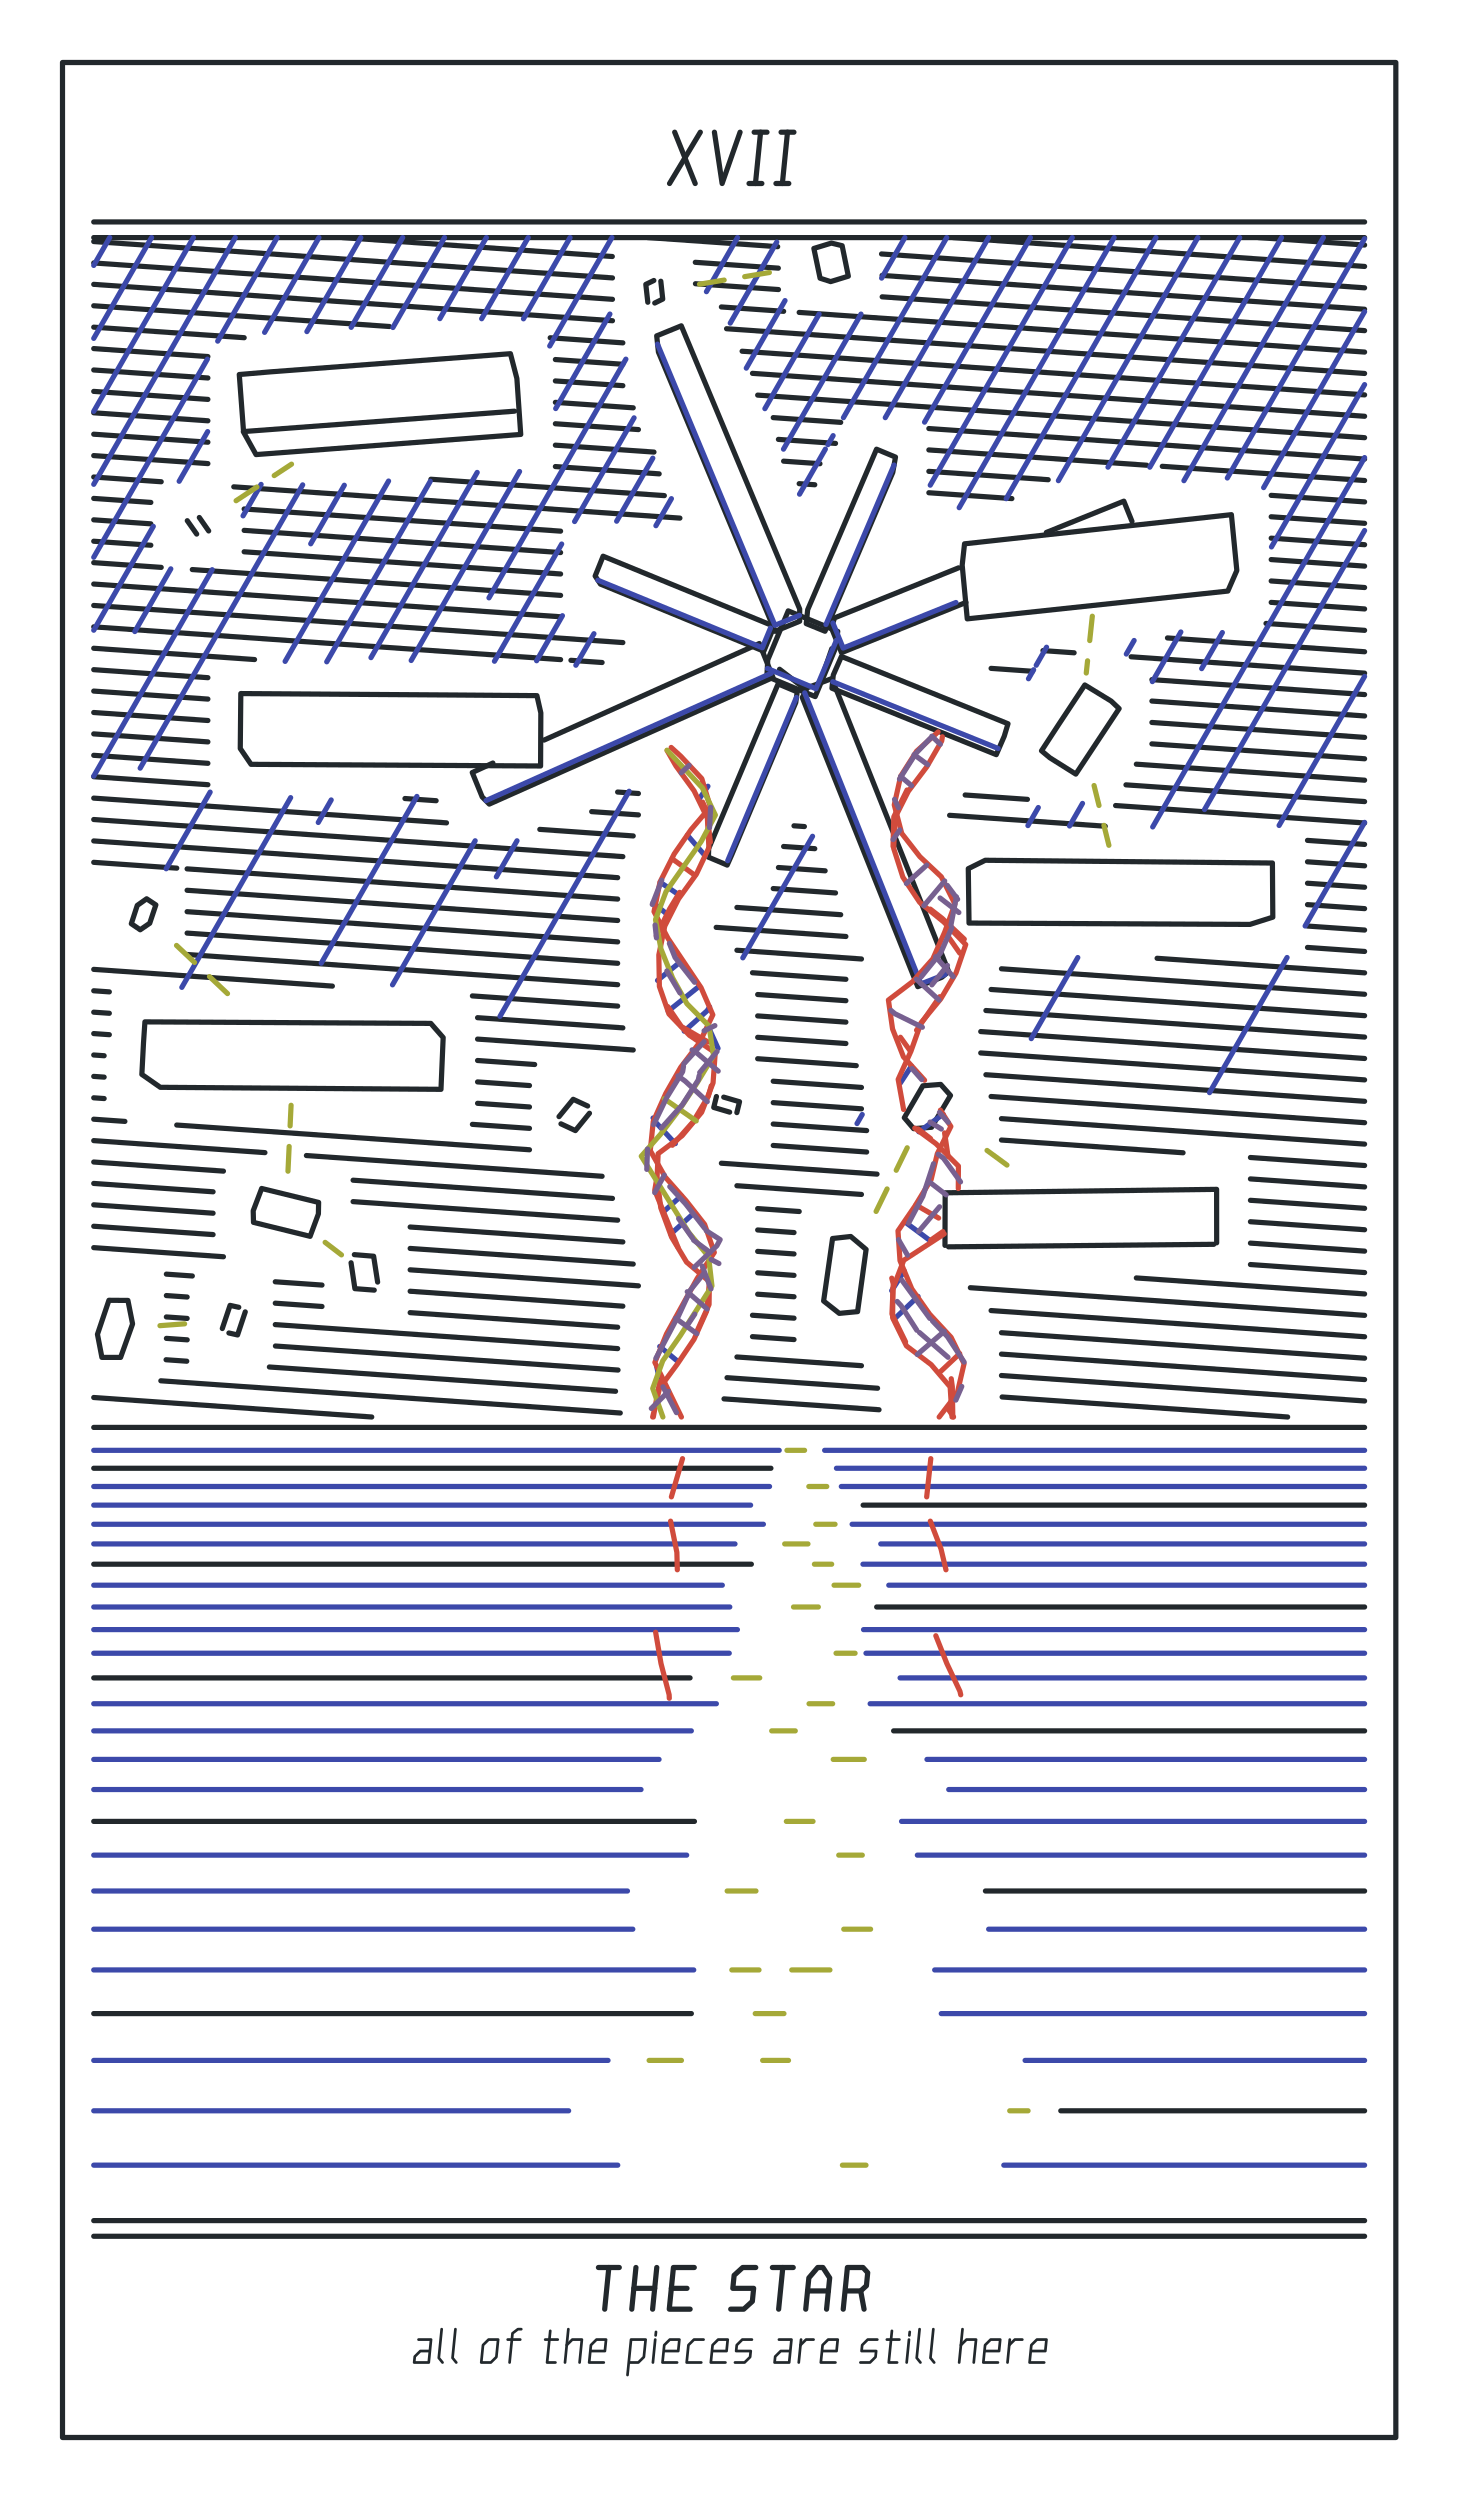
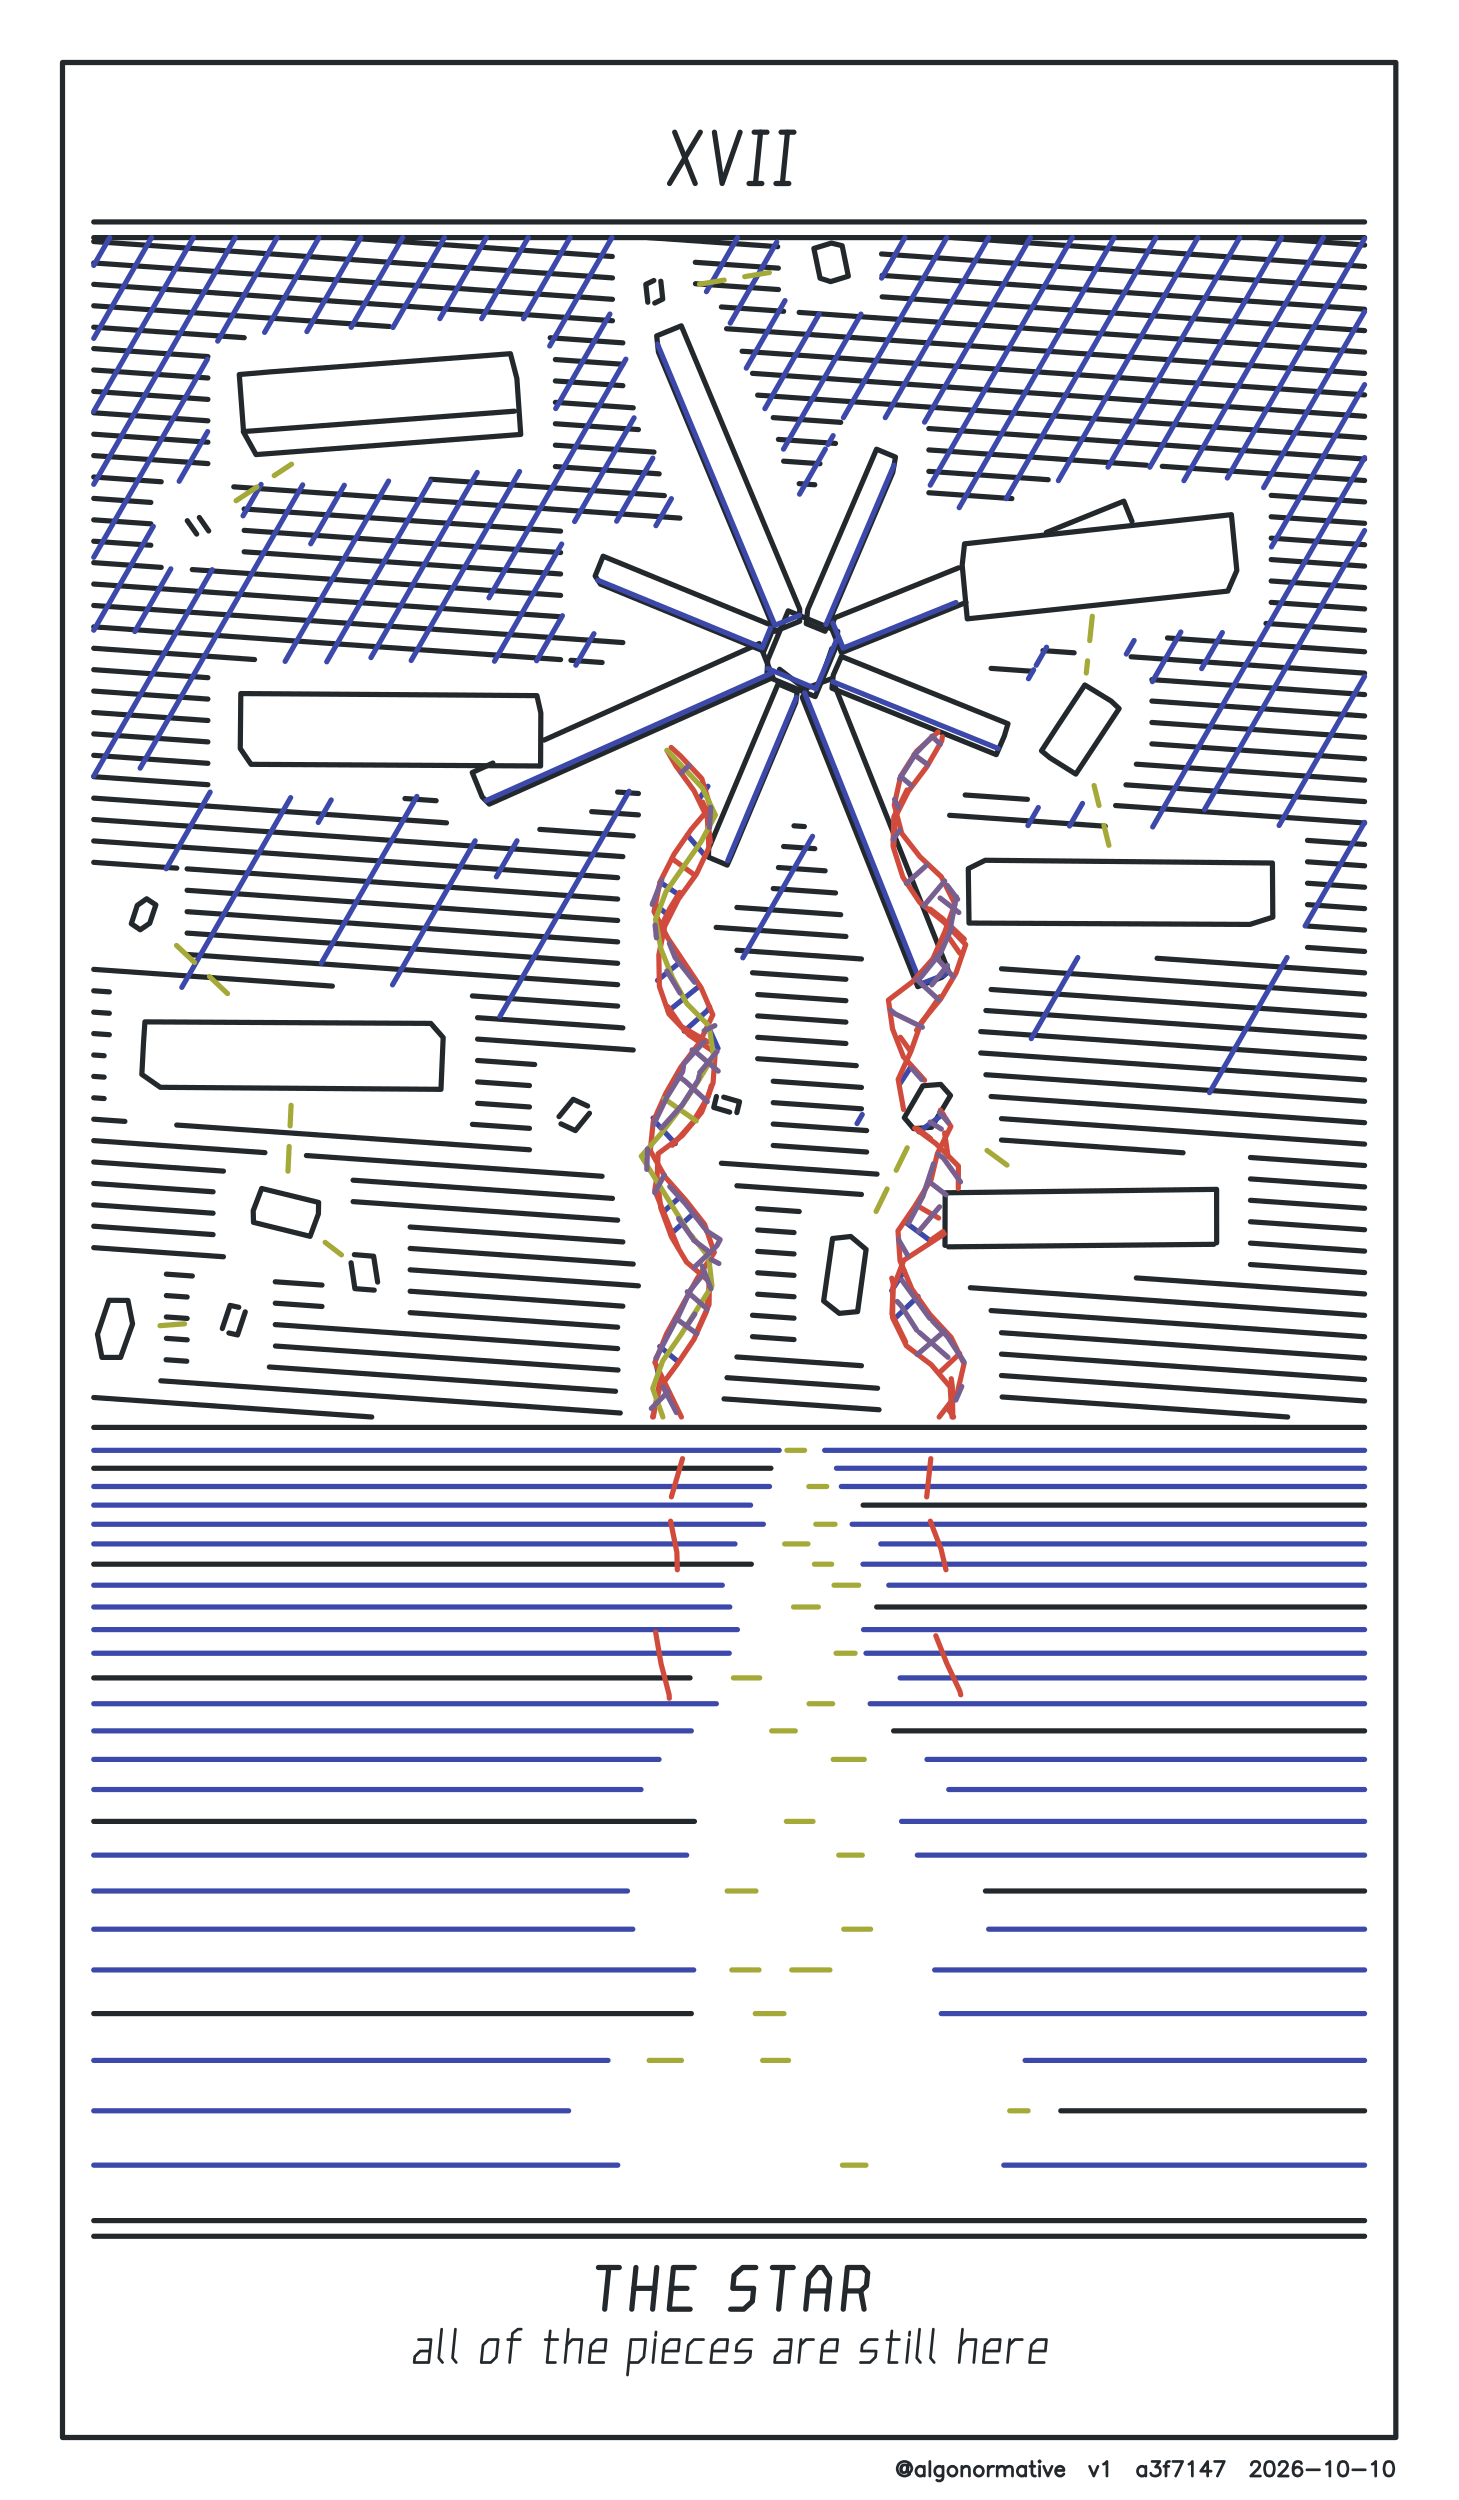
<svg xmlns="http://www.w3.org/2000/svg" width="70mm" height="120mm" viewBox="0 0 70 120">
  <g data-pen-id="carbon" data-passes="1" fill="none" stroke="#22282c" stroke-width="0.25" stroke-linecap="round" stroke-linejoin="round">
    <path d="M60.405,11.404L65.5,11.761" />
    <path d="M65.5,11.404L4.5,11.404" />
    <path d="M4.5,11.594L29.398,13.34" />
    <path d="M29.398,14.367L4.5,12.622" />
    <path d="M4.5,13.649L29.398,15.395" />
    <path d="M29.896,16.457L26.41,16.213" />
    <path d="M26.659,17.258L29.896,17.485" />
    <path d="M29.896,18.512L26.659,18.285" />
    <path d="M26.659,19.313L30.394,19.575" />
    <path d="M30.643,20.62L26.659,20.34" />
    <path d="M26.659,21.368L31.39,21.7" />
    <path d="M31.639,22.745L26.659,22.395" />
    <path d="M26.908,25.495L11.72,24.431" />
    <path d="M11.72,25.458L26.908,26.523" />
    <path d="M26.908,27.551L11.72,26.486" />
    <path d="M10.016,25.485L9.568,24.84" />
    <path d="M8.99,24.994L9.44,25.635" />
    <path d="M9.231,27.339L26.908,28.578" />
    <path d="M26.908,29.606L4.5,28.034" />
    <path d="M4.5,27.007L7.737,27.234" />
    <path d="M7.239,26.171L4.5,25.979" />
    <path d="M4.5,24.952L7.239,25.144" />
    <path d="M7.239,24.116L4.5,23.924" />
    <path d="M4.5,22.897L7.737,23.124" />
    <path d="M9.978,22.253L4.5,21.869" />
    <path d="M4.5,20.842L9.978,21.226" />
    <path d="M9.978,20.198L4.5,19.814" />
    <path d="M4.5,18.787L9.978,19.171" />
    <path d="M9.978,18.143L4.5,17.759" />
    <path d="M4.5,16.732L9.978,17.116" />
    <path d="M11.72,16.21L4.5,15.704" />
    <path d="M4.5,14.677L18.692,15.672" />
    <path d="M16.441,11.404L29.39,12.312" />
    <path d="M31.096,11.404L37.328,11.841" />
    <path d="M37.359,12.871L33.375,12.591" />
    <path d="M33.382,13.619L37.365,13.898" />
    <path d="M37.614,14.943L34.627,14.734" />
    <path d="M34.876,15.779L65.5,17.926" />
    <path d="M65.5,16.899L38.361,14.996" />
    <path d="M39.907,11.668L39.066,11.925L39.364,13.354L39.869,13.517L40.72,13.257L40.423,11.794L39.907,11.668" />
    <path d="M42.34,13.22L65.5,14.844" />
    <path d="M65.5,15.871L42.345,14.248" />
    <path d="M42.314,12.19L65.5,13.816" />
    <path d="M65.5,12.789L45.75,11.404" />
    <path d="M37.862,8.808L37.246,8.808" />
    <path d="M37.554,8.808L37.8,6.346" />
    <path d="M37.492,6.346L38.108,6.346" />
    <path d="M36.815,6.346L36.2,6.346" />
    <path d="M36.508,6.346L36.262,8.808" />
    <path d="M36.569,8.808L35.954,8.808" />
    <path d="M35.523,6.346L34.662,8.808L34.292,6.346" />
    <path d="M33.615,6.346L32.138,8.808" />
    <path d="M33.369,8.808L32.385,6.346" />
    <path d="M31.719,13.5L31.811,14.356L31.428,14.545" />
    <path d="M31.094,14.507L30.999,13.65L31.384,13.464" />
    <path d="M35.622,16.859L65.5,18.954" />
    <path d="M65.5,19.981L36.12,17.921" />
    <path d="M36.369,18.966L65.5,21.009" />
    <path d="M65.5,22.036L44.586,20.57" />
    <path d="M44.586,21.597L55.043,22.331" />
    <path d="M55.79,22.383L65.5,23.064" />
    <path d="M65.5,24.091L61.018,23.777" />
    <path d="M61.018,24.805L65.5,25.119" />
    <path d="M65.5,26.146L61.018,25.832" />
    <path d="M61.018,26.86L65.5,27.174" />
    <path d="M65.5,28.201L61.018,27.887" />
    <path d="M61.018,28.915L65.5,29.229" />
    <path d="M65.5,30.256L60.769,29.925" />
    <path d="M56.039,30.621L65.5,31.284" />
    <path d="M65.5,32.311L54.296,31.526" />
    <path d="M55.292,32.623L65.5,33.339" />
    <path d="M65.5,34.366L55.292,33.651" />
    <path d="M55.292,34.678L65.5,35.394" />
    <path d="M65.5,36.421L55.292,35.706" />
    <path d="M54.545,36.681L65.5,37.449" />
    <path d="M65.5,38.476L54.047,37.673" />
    <path d="M53.549,38.666L65.5,39.504" />
    <path d="M65.5,40.532L62.761,40.339" />
    <path d="M62.761,41.367L65.5,41.559" />
    <path d="M65.5,42.587L62.761,42.395" />
    <path d="M62.761,43.422L65.5,43.614" />
    <path d="M65.5,44.642L62.761,44.45" />
    <path d="M62.761,45.477L65.5,45.669" />
    <path d="M65.5,46.697L55.541,45.998" />
    <path d="M53.051,39.659L45.582,39.135" />
    <path d="M46.329,38.16L49.316,38.369" />
    <path d="M50.788,34.818L52.071,32.879L53.337,33.653L53.718,34.013L51.638,37.156L50.395,36.375L49.992,36.038L50.788,34.818" />
    <path d="M49.565,32.222L47.573,32.082" />
    <path d="M52.218,25.454L46.298,26.103L46.185,27.127L46.428,29.705L58.937,28.371L59.368,27.383L59.107,24.704L52.218,25.454" />
    <path d="M46.364,28.917L40.393,31.328L39.901,30.122L40.06,29.657L46.01,27.257" />
    <path d="M44.586,23.652L48.569,23.932" />
    <path d="M50.312,23.026L44.586,22.625" />
    <path d="M40.104,21.283L37.365,21.091" />
    <path d="M37.614,22.136L39.357,22.258" />
    <path d="M39.108,23.268L38.361,23.216" />
    <path d="M37.116,20.046L40.353,20.273" />
    <path d="M32.635,24.869L11.222,23.368" />
    <path d="M11.679,20.722L12.29,21.82L24.995,20.853L24.81,18.167L24.501,16.978L12.97,17.85L11.485,17.977L11.69,20.715L24.691,19.737" />
    <path d="M20.684,23.004L31.888,23.79" />
    <path d="M29.896,30.843L4.5,29.062" />
    <path d="M4.5,30.089L26.908,31.661" />
    <path d="M27.406,31.695L28.9,31.8" />
    <path d="M26.117,35.523L36.448,30.889L37.103,32.518L23.486,38.596L23.146,38.254L22.668,37.081L23.657,36.626" />
    <path d="M20.933,38.434L19.439,38.329" />
    <path d="M21.431,39.497L4.5,38.31" />
    <path d="M4.5,39.337L29.896,41.118" />
    <path d="M29.647,42.128L4.5,40.365" />
    <path d="M4.5,41.392L8.484,41.671" />
    <path d="M8.982,41.706L29.647,43.155" />
    <path d="M29.647,44.183L8.982,42.734" />
    <path d="M8.982,43.761L29.647,45.21" />
    <path d="M29.647,46.238L8.982,44.789" />
    <path d="M8.982,45.816L29.647,47.265" />
    <path d="M29.647,48.293L22.676,47.804" />
    <path d="M22.924,48.849L29.896,49.338" />
    <path d="M30.394,50.4L22.924,49.877" />
    <path d="M22.924,50.904L25.663,51.096" />
    <path d="M25.414,52.106L22.924,51.932" />
    <path d="M22.924,52.959L25.414,53.134" />
    <path d="M25.414,54.161L22.676,53.969" />
    <path d="M25.414,55.189L8.484,54.002" />
    <path d="M6.888,50.06L6.809,51.572L7.694,52.191L21.167,52.288L21.272,49.803L20.678,49.123L6.956,49.05L6.888,50.06" />
    <path d="M5.994,53.827L4.5,53.722" />
    <path d="M4.5,52.695L4.998,52.73" />
    <path d="M4.998,51.702L4.5,51.667" />
    <path d="M4.5,50.64L4.998,50.675" />
    <path d="M5.247,49.665L4.5,49.612" />
    <path d="M4.5,48.585L5.247,48.637" />
    <path d="M5.247,47.61L4.5,47.557" />
    <path d="M4.5,46.53L15.953,47.333" />
    <path d="M14.708,55.466L28.9,56.461" />
    <path d="M29.398,57.523L16.949,56.65" />
    <path d="M16.949,57.678L29.647,58.568" />
    <path d="M29.896,59.613L19.688,58.897" />
    <path d="M19.688,59.925L30.394,60.675" />
    <path d="M30.643,61.72L19.688,60.952" />
    <path d="M19.688,61.98L29.896,62.696" />
    <path d="M29.647,63.706L19.688,63.007" />
    <path d="M17.963,61.926L17.035,61.855L16.851,60.614" />
    <path d="M17.009,60.223L17.934,60.299L18.126,61.539" />
    <path d="M15.455,61.683L13.214,61.526" />
    <path d="M13.214,62.553L15.455,62.711" />
    <path d="M13.214,63.581L29.647,64.733" />
    <path d="M29.665,65.762L13.221,64.609" />
    <path d="M12.931,65.616L29.546,66.781" />
    <path d="M29.772,67.824L7.721,66.278" />
    <path d="M7.972,65.268L8.964,65.338" />
    <path d="M8.985,64.312L7.988,64.242" />
    <path d="M7.986,63.214L8.982,63.284" />
    <path d="M8.982,62.257L7.986,62.187" />
    <path d="M7.986,61.159L9.231,61.247" />
    <path d="M10.724,60.324L4.5,59.887" />
    <path d="M4.5,58.86L10.227,59.261" />
    <path d="M10.227,58.234L4.5,57.832" />
    <path d="M4.5,56.805L10.227,57.206" />
    <path d="M10.724,56.214L4.5,55.777" />
    <path d="M4.5,54.75L12.716,55.326" />
    <path d="M14.885,59.344L12.168,58.674L12.154,58.118L12.56,57.047L15.294,57.717L15.283,58.268L14.885,59.344" />
    <path d="M11.46,62.75L11.043,62.658L10.671,63.769" />
    <path d="M10.988,63.984L11.403,64.077L11.772,62.971" />
    <path d="M4.678,64.047L4.891,65.154L5.789,65.155L6.364,63.548L6.14,62.421L5.228,62.414L4.678,64.047" />
    <path d="M4.5,67.08L17.843,68.016" />
    <path d="M4.5,68.516L65.5,68.516" />
    <path d="M65.5,67.247L48.071,66.025" />
    <path d="M48.071,64.997L65.5,66.219" />
    <path d="M65.5,65.192L48.071,63.97" />
    <path d="M47.573,62.907L65.5,64.164" />
    <path d="M65.5,63.137L46.578,61.81" />
    <path d="M45.529,59.848L58.261,59.727" />
    <path d="M58.4,59.654L58.397,57.089L45.368,57.254L45.359,59.778" />
    <path d="M41.349,57.333L35.373,56.915" />
    <path d="M34.627,55.835L42.096,56.358" />
    <path d="M41.598,55.296L37.116,54.982" />
    <path d="M37.116,53.954L41.598,54.268" />
    <path d="M41.349,53.223L37.116,52.927" />
    <path d="M37.116,51.899L41.349,52.196" />
    <path d="M41.1,51.151L36.369,50.819" />
    <path d="M36.369,49.792L40.602,50.088" />
    <path d="M40.602,49.061L36.369,48.764" />
    <path d="M36.369,47.737L40.602,48.033" />
    <path d="M40.602,47.006L36.12,46.692" />
    <path d="M35.373,45.612L41.349,46.031" />
    <path d="M40.602,44.951L34.378,44.514" />
    <path d="M35.373,43.557L40.353,43.906" />
    <path d="M40.104,42.861L37.116,42.651" />
    <path d="M37.365,41.641L39.606,41.799" />
    <path d="M39.108,40.736L37.614,40.631" />
    <path d="M38.112,39.639L38.61,39.674" />
    <path d="M45.237,45.885L39.93,32.571L38.751,33.012L38.51,33.482L44.053,47.359L45.202,46.912L45.534,46.637L45.237,45.885" />
    <path d="M38.578,33.017L37.419,32.125L38.578,33.017" />
    <path d="M40.212,30.307L40.102,31.117L39.129,33.436L36.809,32.47L36.852,31.676L37.835,29.322L40.212,30.307" />
    <path d="M39.925,31.14L39.411,32.632L39.925,31.14" />
    <path d="M48.384,34.74L48.204,35.339L47.821,36.223L39.934,33.036L39.997,32.402L40.388,31.51L48.384,34.74" />
    <path d="M35.123,41.032L34.905,41.524L34.005,41.144L34.017,40.731L37.349,32.827L38.266,33.21L38.197,33.723L35.123,41.032" />
    <path d="M37.051,30.321L36.663,31.257L28.824,28.038L28.567,27.648L28.949,26.698L36.906,29.96" />
    <path d="M38.385,29.233L38.383,29.821L37.203,30.304L31.604,16.899L31.521,16.121L32.701,15.639L38.385,29.233" />
    <path d="M40.861,27.353L39.599,30.299L38.7,29.934L38.768,29.269L42.074,21.562L42.983,21.94L42.853,22.678L40.861,27.353" />
    <path d="M50.063,31.229L51.557,31.334" />
    <path d="M50.225,25.557L53.944,24.056L54.335,25.025" />
    <path d="M65.5,10.654L4.5,10.654" />
    <path d="M4.5,31.117L12.218,31.658" />
    <path d="M9.978,32.529L4.5,32.144" />
    <path d="M4.5,33.172L9.978,33.556" />
    <path d="M9.978,34.584L4.5,34.2" />
    <path d="M4.5,35.227L9.978,35.611" />
    <path d="M9.978,36.639L4.5,36.255" />
    <path d="M4.5,37.282L9.978,37.666" />
    <path d="M22.021,33.362L25.772,33.391L25.96,34.221L25.948,36.767L12.05,36.688L11.533,35.93L11.559,33.291L22.021,33.362" />
    <path d="M7.039,43.142L6.589,43.459L6.303,44.338L6.73,44.629L7.187,44.316L7.481,43.435L7.039,43.142" />
    <path d="M25.912,39.811L30.394,40.125" />
    <path d="M30.643,39.115L28.402,38.958" />
    <path d="M29.647,38.018L30.643,38.088" />
    <path d="M34.389,52.634L34.26,53.157L35.023,53.382" />
    <path d="M35.369,53.404L35.497,52.884L34.739,52.663" />
    <path d="M36.369,58.012L38.361,58.152" />
    <path d="M38.112,59.162L36.369,59.039" />
    <path d="M36.369,60.067L38.112,60.189" />
    <path d="M38.112,61.217L36.369,61.094" />
    <path d="M36.369,62.122L38.112,62.244" />
    <path d="M38.112,63.272L36.12,63.132" />
    <path d="M36.12,64.159L38.112,64.299" />
    <path d="M35.373,65.135L41.349,65.554" />
    <path d="M42.123,66.635L34.898,66.129" />
    <path d="M34.753,67.146L42.193,67.668" />
    <path d="M41.431,72.247L65.5,72.247" />
    <path d="M65.5,77.135L42.081,77.135" />
    <path d="M42.894,83.082L65.5,83.082" />
    <path d="M65.5,90.768L47.301,90.768" />
    <path d="M50.918,101.318L65.5,101.318" />
    <path d="M65.5,106.59L4.5,106.59" />
    <path d="M4.5,107.34L65.5,107.34" />
    <path d="M41.475,110.84L41.313,109.965" />
    <path d="M40.563,109.965L41.313,109.965L41.588,109.715L41.65,109.09L41.425,108.84L40.675,108.84L40.475,110.84" />
    <path d="M39.675,110.84L39.825,109.34L39.5,108.84L39.25,108.84L38.825,109.34L38.675,110.84" />
    <path d="M38.763,109.965L39.763,109.965" />
    <path d="M38.075,108.84L37.075,108.84" />
    <path d="M37.575,108.84L37.375,110.84" />
    <path d="M36.275,108.84L35.65,108.84L35.238,109.215L35.175,109.84L36.175,109.84L36.113,110.465L35.7,110.84L35.075,110.84" />
    <path d="M33.125,110.84L32.125,110.84L32.325,108.84L33.325,108.84" />
    <path d="M32.975,109.84L32.225,109.84" />
    <path d="M31.425,109.84L30.425,109.84" />
    <path d="M30.325,110.84L30.525,108.84" />
    <path d="M29.725,108.84L28.725,108.84" />
    <path d="M29.225,108.84L29.025,110.84" />
    <path d="M31.325,110.84L31.525,108.84" />
    <path d="M33.185,96.652L4.5,96.652" />
    <path d="M4.5,87.427L33.333,87.427" />
    <path d="M33.123,80.539L4.5,80.539" />
    <path d="M4.5,75.082L36.065,75.082" />
    <path d="M37.004,70.476L4.5,70.476" />
    <path d="M26.927,53.945L27.618,54.268L28.294,53.437" />
    <path d="M28.206,53.088L27.513,52.767L26.833,53.597" />
    <path d="M41.164,62.958L40.286,63.042L39.534,62.448L39.963,59.448L40.836,59.351L41.573,59.974L41.164,62.958" />
    <path d="M48.103,67.055L61.807,68.016" />
    <path d="M65.5,62.109L54.545,61.341" />
    <path d="M60.022,60.698L65.5,61.082" />
    <path d="M65.5,60.054L60.022,59.67" />
    <path d="M60.022,58.643L65.5,59.027" />
    <path d="M65.5,57.999L60.022,57.615" />
    <path d="M60.022,56.588L65.5,56.972" />
    <path d="M65.5,55.944L60.022,55.56" />
    <path d="M56.786,55.333L48.071,54.722" />
    <path d="M48.071,53.695L65.5,54.917" />
    <path d="M65.5,53.889L47.573,52.632" />
    <path d="M47.324,51.587L65.5,52.862" />
    <path d="M65.5,51.834L47.076,50.542" />
    <path d="M47.076,49.515L65.5,50.807" />
    <path d="M65.5,49.779L47.324,48.505" />
    <path d="M47.573,47.495L65.5,48.752" />
    <path d="M65.5,47.724L48.071,46.502" />
    <path d="M47.292,41.293L46.478,41.696L46.513,44.307L59.996,44.372L61.095,44.024L61.076,41.425L47.292,41.293" />
    <path d="M45.154,52.052L44.298,52.118L43.407,53.65L43.854,54.175L44.716,54.109L45.624,52.582L45.154,52.052" />
  </g>
  <g data-pen-id="ultramarine" data-passes="1" fill="none" stroke="#3c49aa" stroke-width="0.25" stroke-linecap="round" stroke-linejoin="round">
    <path d="M4.5,12.74L5.266,11.404" />
    <path d="M7.275,11.404L4.5,16.242" />
    <path d="M4.5,19.744L9.284,11.404" />
    <path d="M11.293,11.404L4.5,23.246" />
    <path d="M7.358,25.267L4.5,30.25" />
    <path d="M6.472,30.314L8.198,27.305" />
    <path d="M10.184,27.345L4.5,37.254" />
    <path d="M6.728,36.871L14.528,23.274" />
    <path d="M12.532,23.252L11.667,24.76" />
    <path d="M8.6,23.101L9.967,20.718" />
    <path d="M9.954,17.239L4.5,26.748" />
    <path d="M14.915,26.102L16.526,23.292" />
    <path d="M18.651,23.09L13.686,31.746" />
    <path d="M15.683,31.766L20.653,23.101" />
    <path d="M22.905,22.677L17.807,31.566" />
    <path d="M19.737,31.703L24.939,22.633" />
    <path d="M26.674,19.61L29.275,15.075" />
    <path d="M30.042,17.24L23.471,28.696" />
    <path d="M23.734,31.739L26.96,26.114" />
    <path d="M27.581,25.033L30.435,20.057" />
    <path d="M31.334,21.992L29.599,25.017" />
    <path d="M31.484,25.233L32.227,23.936" />
    <path d="M28.699,27.851L36.591,31.092L36.982,30.149" />
    <path d="M38.375,29.536L37.197,30.015L31.56,16.519" />
    <path d="M33.909,14L35.399,11.404" />
    <path d="M37.283,11.62L35.052,15.509" />
    <path d="M35.822,17.67L37.681,14.429" />
    <path d="M39.318,15.077L36.715,19.615" />
    <path d="M37.608,21.559L41.327,15.077" />
    <path d="M42.318,13.349L43.434,11.404" />
    <path d="M45.443,11.404L40.485,20.047" />
    <path d="M39.989,20.911L39.741,21.343" />
    <path d="M39.617,21.559L38.378,23.72" />
    <path d="M42.914,22.321L39.648,29.975" />
    <path d="M39.979,29.905L40.471,31.106L45.884,28.921" />
    <path d="M46.041,24.368L53.478,11.404" />
    <path d="M55.487,11.404L48.298,23.936" />
    <path d="M50.803,23.072L57.496,11.404" />
    <path d="M59.504,11.404L53.183,22.424" />
    <path d="M55.192,22.424L61.513,11.404" />
    <path d="M63.522,11.404L56.829,23.072" />
    <path d="M58.912,22.943L65.5,11.458" />
    <path d="M65.5,14.96L60.655,23.405" />
    <path d="M61.031,26.252L65.5,18.462" />
    <path d="M65.5,21.964L55.33,39.693" />
    <path d="M57.818,38.857L65.5,25.466" />
    <path d="M65.5,32.47L61.397,39.622" />
    <path d="M65.5,39.474L62.647,44.447" />
    <path d="M61.779,45.961L58.058,52.447" />
    <path d="M49.501,49.854L51.734,45.963" />
    <path d="M51.339,39.647L51.96,38.564" />
    <path d="M49.838,38.762L49.341,39.628" />
    <path d="M47.91,35.927L39.973,32.723" />
    <path d="M38.627,33.259L44.206,47.226L45.363,46.776" />
    <path d="M43.748,51.172L43.214,51.989" />
    <path d="M41.386,53.497L41.137,53.93" />
    <path d="M44.103,54.324L45.272,53.483" />
    <path d="M43.543,58.732L44.708,59.597" />
    <path d="M43.404,61.008L42.8,61.952" />
    <path d="M44.067,62.227L42.909,63.33" />
    <path d="M39.583,69.616L65.5,69.616" />
    <path d="M65.5,70.476L40.15,70.476" />
    <path d="M40.383,71.352L65.5,71.352" />
    <path d="M65.5,73.164L40.902,73.164" />
    <path d="M42.277,74.108L65.5,74.108" />
    <path d="M65.5,75.082L41.422,75.082" />
    <path d="M42.662,76.09L65.5,76.09" />
    <path d="M65.5,78.222L41.45,78.222" />
    <path d="M41.567,79.355L65.5,79.355" />
    <path d="M65.5,80.539L43.204,80.539" />
    <path d="M41.767,81.779L65.5,81.779" />
    <path d="M65.5,84.452L44.495,84.452" />
    <path d="M45.54,85.898L65.5,85.898" />
    <path d="M65.5,87.427L43.274,87.427" />
    <path d="M44.033,89.047L65.5,89.047" />
    <path d="M65.5,92.601L47.456,92.601" />
    <path d="M44.865,94.558L65.5,94.558" />
    <path d="M65.5,96.652L45.181,96.652" />
    <path d="M49.205,98.9L65.5,98.9" />
    <path d="M65.5,103.928L48.183,103.928" />
    <path d="M33.299,94.558L4.5,94.558" />
    <path d="M4.5,92.601L30.374,92.601" />
    <path d="M30.118,90.768L4.5,90.768" />
    <path d="M4.5,89.047L32.96,89.047" />
    <path d="M30.769,85.898L4.5,85.898" />
    <path d="M4.5,84.452L31.634,84.452" />
    <path d="M33.184,83.082L4.5,83.082" />
    <path d="M4.5,81.779L34.385,81.779" />
    <path d="M35.004,79.355L4.5,79.355" />
    <path d="M4.5,78.222L35.396,78.222" />
    <path d="M35.03,77.135L4.5,77.135" />
    <path d="M4.5,76.09L34.671,76.09" />
    <path d="M35.28,74.108L4.5,74.108" />
    <path d="M4.5,73.164L36.643,73.164" />
    <path d="M36.029,72.247L4.5,72.247" />
    <path d="M4.5,71.352L36.938,71.352" />
    <path d="M37.402,69.616L4.5,69.616" />
    <path d="M8.728,47.393L13.951,38.287" />
    <path d="M15.277,39.478L15.897,38.398" />
    <path d="M20.011,38.229L15.42,46.233" />
    <path d="M18.841,47.272L22.808,40.358" />
    <path d="M23.33,38.428L37.019,32.314" />
    <path d="M36.838,32.088L39.166,33.06L40.152,30.726" />
    <path d="M38.227,33.478L34.931,41.313" />
    <path d="M33.858,41.09L32.995,40.09" />
    <path d="M33.573,38.33L33.98,37.741" />
    <path d="M30.197,37.981L24,48.785" />
    <path d="M23.825,42.087L24.816,40.358" />
    <path d="M31.69,42.347L32.619,42.975" />
    <path d="M31.989,43.86L31.349,43.328" />
    <path d="M32.7,46.135L31.562,47.06" />
    <path d="M32.072,48.535L33.558,47.342" />
    <path d="M34.061,48.334L33.942,48.516L32.843,49.496" />
    <path d="M34.002,49.297L34.466,50.322" />
    <path d="M35.656,45.976L39.002,40.142" />
    <path d="M49.367,32.579L49.615,32.147" />
    <path d="M49.739,31.931L50.234,31.067" />
    <path d="M54.064,31.394L54.437,30.744" />
    <path d="M55.314,32.717L56.68,30.335" />
    <path d="M58.673,30.363L57.68,32.094" />
    <path d="M44.652,23.288L51.469,11.404" />
    <path d="M49.46,11.404L44.379,20.263" />
    <path d="M42.494,20.047L47.452,11.404" />
    <path d="M29.372,11.404L26.387,16.607" />
    <path d="M25.127,15.303L27.363,11.404" />
    <path d="M25.354,11.404L23.12,15.299" />
    <path d="M21.114,15.294L23.346,11.404" />
    <path d="M21.337,11.404L18.861,15.72" />
    <path d="M16.857,15.712L19.328,11.404" />
    <path d="M17.319,11.404L14.731,15.916" />
    <path d="M12.701,15.953L15.31,11.404" />
    <path d="M13.302,11.404L10.45,16.374" />
    <path d="M26.996,29.554L25.757,31.715" />
    <path d="M27.641,31.931L28.509,30.418" />
    <path d="M10.086,38.022L7.976,41.7" />
    <path d="M31.348,53.664L31.435,53.827L32.416,54.894" />
    <path d="M32.704,57.398L31.85,58.161" />
    <path d="M32.195,59.233L33.284,58.25" />
    <path d="M31.667,64.632L32.528,65.342" />
    <path d="M31.527,65.617L31.7,66.422" />
    <path d="M29.185,98.9L4.5,98.9" />
    <path d="M4.5,101.318L27.294,101.318" />
    <path d="M29.652,103.928L4.5,103.928" />
  </g>
  <g data-pen-id="vermilion" data-passes="1" fill="none" stroke="#d04b3c" stroke-width="0.25" stroke-linecap="round" stroke-linejoin="round">
    <path d="M31.668,66.304L31.36,68.016L31.327,68.016L31.66,66.628L32.505,65.483L33.314,64.284L33.917,62.94L34.061,61.522L32.955,60.582L32.235,59.381L31.716,57.973L31.539,56.519L31.591,55.377L32.74,54.515L33.679,53.39L34.227,51.978L34.331,50.529L33.095,49.697L32.11,48.671L31.65,47.348L31.624,45.837L31.909,44.452L32.572,43.144L33.428,41.956L34.027,40.69L33.955,39.273L33.315,37.959L32.445,36.765L32.022,36.028" />
    <path d="M32.217,35.878L32.675,36.296L33.687,37.375L34.095,38.731L33.172,39.821L32.363,40.986L31.68,42.337L31.393,43.758L32.065,45.044L33.65,47.407L34.216,48.711L33.583,50.037L32.673,51.233L31.958,52.484L31.356,53.829L31.213,55.229L31.932,56.502L32.927,57.628L33.822,58.771L34.287,60.118L33.467,61.363L31.992,64.028L31.434,65.397L32.708,68.016" />
    <path d="M32.761,70.016L32.227,71.849" />
    <path d="M32.188,73.016L32.49,74.516L32.511,75.349" />
    <path d="M31.47,78.349L31.728,79.849L32.119,81.349L32.126,81.516" />
    <path d="M44.92,78.516L45.449,79.849L46.077,81.182L46.115,81.349" />
    <path d="M45.406,75.349L45.169,74.349L44.655,73.016" />
    <path d="M44.481,71.849L44.678,70.016" />
    <path d="M45.081,68.016L45.943,66.891L46.275,65.458L45.653,64.192L44.623,63.081L43.766,61.866L43.2,60.511L43.103,59.081L43.917,57.893L44.696,56.613L44.99,55.38L45.641,54.071L45.142,53.287" />
    <path d="M45.341,54.381L45.507,55.509" />
    <path d="M44.663,54.649L44.07,54.189" />
    <path d="M43.909,54.151L44.927,54.899L46.004,55.971L45.998,57.047" />
    <path d="M45.053,58.467L43.967,57.839" />
    <path d="M45.259,59.119L44.673,59.529" />
    <path d="M45.321,59.228L43.381,60.492L42.859,61.847L42.846,63.255L43.51,64.604L44.696,65.503L45.607,66.57L45.698,68.016L45.735,68.016L45.711,66.556L45.659,66.18" />
    <path d="M45.162,65.82L46.065,64.972" />
    <path d="M43.467,64.408L42.814,63.077L42.876,61.625L42.805,61.353" />
    <path d="M45.482,67.591L45.77,68.016" />
    <path d="M33.448,63.916L34.035,62.616L34.051,61.492" />
    <path d="M32.543,59.866L31.427,57.138L31.529,56.54" />
    <path d="M32.274,54.971L33.255,53.864L33.999,52.621L34.137,52.124" />
    <path d="M33.987,50.017L32.705,49.272L32.054,48.318" />
    <path d="M31.503,44.923L32.144,43.624L32.623,42.834" />
    <path d="M33.357,42.015L32.263,41.221" />
    <path d="M34.098,40.422L33.928,38.967L33.728,38.503" />
    <path d="M42.866,40.624L42.902,39.21L43.537,37.921" />
    <path d="M45.234,35.366L45.202,35.568L44.488,36.802L43.598,37.984L42.964,39.239L42.898,40.727L43.338,42.105L44.146,43.314L45.304,44.258L46.355,45.34L45.888,46.704L45.157,47.944L44.21,49.093L43.724,50.462L43.112,51.811L43.372,53.253" />
    <path d="M44.38,51.851L43.365,50.728L42.842,49.389L42.644,48.002L43.802,47.122L44.775,46.027L45.346,44.74L45.836,43.392L45.184,42.087L44.152,41.118L43.283,40.004L42.924,38.635L43.231,37.262L43.997,36.057L45.028,35.133" />
    <path d="M44.654,43.638L45.225,44.081L46.285,45.078" />
    <path d="M46.067,45.75L45.378,44.759" />
    <path d="M45.105,47.843L43.995,49.45" />
    <path d="M43.221,49.789L43.695,50.449" />
  </g>
  <g data-pen-id="acid" data-passes="1" fill="none" stroke="#a5a938" stroke-width="0.25" stroke-linecap="round" stroke-linejoin="round">
    <path d="M15.607,59.634L16.39,60.234" />
    <path d="M13.823,56.217L13.879,55.031" />
    <path d="M13.925,54.043L13.972,53.054" />
    <path d="M10.92,47.692L10.057,46.877" />
    <path d="M9.337,46.197L8.474,45.382" />
    <path d="M8.86,63.544L7.679,63.632" />
    <path d="M31.819,68.016L31.331,66.646L31.813,65.317L32.651,64.115L34.174,61.721L34.012,60.32L33.062,59.16L30.781,55.497L31.707,54.444L32.625,53.241L33.453,51.992L34.251,50.672L34.031,49.249L32.971,48.176L32.283,46.937L31.726,45.551L31.464,44.141L31.968,42.799L33.656,40.395L34.338,39.122L33.712,37.817L32.018,36.01" />
    <path d="M31.882,52.737L33.417,53.805" />
    <path d="M42.053,58.148L42.58,57.07" />
    <path d="M43.019,56.172L43.546,55.094" />
    <path d="M47.378,55.222L48.334,55.923" />
    <path d="M53.227,40.574L52.989,39.618" />
    <path d="M52.752,38.662L52.515,37.706" />
    <path d="M52.141,32.304L52.203,31.72" />
    <path d="M52.307,30.747L52.431,29.579" />
    <path d="M36.929,13.081L35.746,13.279" />
    <path d="M34.759,13.444L33.576,13.642" />
    <path d="M13.993,22.28L13.162,22.828" />
    <path d="M12.33,23.376L11.333,24.034" />
    <path d="M37.773,69.616L38.619,69.616" />
    <path d="M38.824,71.352L39.685,71.352" />
    <path d="M40.082,73.164L39.158,73.164" />
    <path d="M38.782,74.108L37.665,74.108" />
    <path d="M39.092,75.082L39.92,75.082" />
    <path d="M40.035,76.09L41.216,76.09" />
    <path d="M39.28,77.135L38.089,77.135" />
    <path d="M40.13,79.355L41.044,79.355" />
    <path d="M39.967,81.779L38.834,81.779" />
    <path d="M38.173,83.082L37.042,83.082" />
    <path d="M36.467,80.539L35.203,80.539" />
    <path d="M39.995,84.452L41.485,84.452" />
    <path d="M39.025,87.427L37.745,87.427" />
    <path d="M40.26,89.047L41.39,89.047" />
    <path d="M41.788,92.601L40.501,92.601" />
    <path d="M39.836,94.558L38.004,94.558" />
    <path d="M36.432,94.558L35.127,94.558" />
    <path d="M36.251,96.652L37.63,96.652" />
    <path d="M37.848,98.9L36.607,98.9" />
    <path d="M32.709,98.9L31.158,98.9" />
    <path d="M34.904,90.768L36.286,90.768" />
    <path d="M40.436,103.928L41.567,103.928" />
    <path d="M48.467,101.318L49.347,101.318" />
  </g>
  <g data-pen-id="violet" data-passes="1" fill="none" stroke="#776090" stroke-width="0.25" stroke-linecap="round" stroke-linejoin="round">
    <path d="M32.468,67.806L31.824,66.568" />
    <path d="M32.085,66.786L31.264,67.605" />
    <path d="M31.482,65.2L32.436,63.392" />
    <path d="M32.432,63.276L33.448,64.017" />
    <path d="M33.024,63.565L33.349,63.078" />
    <path d="M33.943,62.831L32.988,62.003" />
    <path d="M34.126,61.866L33.705,60.768" />
    <path d="M33.767,61.147L33.148,61.911L32.539,63.228" />
    <path d="M33.321,60.834L34.41,59.796L34.567,59.502L33.898,59.072" />
    <path d="M33.822,58.957L32.909,57.788L32.15,56.959" />
    <path d="M31.885,56.408L31.426,57.246" />
    <path d="M31.046,56.129L31.081,55.153" />
    <path d="M31.373,53.983L31.998,52.688L32.767,51.44L32.807,51.194" />
    <path d="M32.824,51.065L33.798,50" />
    <path d="M33.797,49.479L34.313,49.23" />
    <path d="M34.418,50.472L33.586,51.481" />
    <path d="M33.559,51.636L33.516,51.84L32.751,53.03L31.755,54.139" />
    <path d="M33.948,52.876L32.88,51.887L32.541,51.644" />
    <path d="M33.221,50.394L33.353,50.461L34.473,51.413" />
    <path d="M32.636,47.66L32.01,46.606" />
    <path d="M32.131,45.284L32.403,45.96L33.339,47.149" />
    <path d="M31.509,45.016L31.444,44.404" />
    <path d="M31.308,43.414L31.764,42.245" />
    <path d="M34.058,39.725L34.112,38.751" />
    <path d="M32.7,37.094L33.077,36.736" />
    <path d="M42.938,38.37L43.126,38.769" />
    <path d="M43.193,39.836L42.867,40.298" />
    <path d="M44.483,41.526L43.508,42.409" />
    <path d="M44.347,43.475L45.345,42.287" />
    <path d="M45.472,42.5L45.966,43.166" />
    <path d="M45.907,43.049L45.645,44.404" />
    <path d="M45.684,44.535L45.158,45.728L44.214,46.891" />
    <path d="M43.988,47.006L45.076,48.005" />
    <path d="M44.73,47.273L45.479,46.34" />
    <path d="M45.752,46.881L44.91,45.923" />
    <path d="M46.025,43.801L45.124,43.105" />
    <path d="M43.755,37.713L43.229,37.268" />
    <path d="M43.175,37.398L43.967,36.155L44.651,35.442" />
    <path d="M44.726,35.337L45.135,35.725" />
    <path d="M44.531,36.705L43.876,36.224" />
    <path d="M42.764,48.499L42.958,48.659L44.273,49.308" />
    <path d="M43.775,51.291L44.242,51.819" />
    <path d="M45.094,53.4L45.51,53.87" />
    <path d="M45.183,54.193L44.645,53.86" />
    <path d="M45.03,55.406L45.285,55.592L46.105,56.731" />
    <path d="M45.416,57.353L44.662,56.771" />
    <path d="M44.809,55.859L44.297,57.423L43.612,58.711" />
    <path d="M44.1,59.105L45.099,57.925" />
    <path d="M43.128,59.504L43.559,60.247" />
    <path d="M43.283,61.442L44.629,63.283" />
    <path d="M44.761,63.409L45.475,64.155L46.278,65.379" />
    <path d="M45.505,65.15L44.136,63.963" />
    <path d="M44.007,63.852L43.251,62.671L43.066,62.47" />
    <path d="M45.325,63.904L44.029,65.015" />
    <path d="M46.165,66.55L45.881,67.203" />
    <path d="M34.507,60.649L34.134,60.457" />
    <path d="M34.075,60.111L33.294,59.53" />
    <path d="M33.235,59.424L32.576,58.494" />
  </g>
  <g data-pen-id="lettering" data-passes="1" fill="none" stroke="#22282c" stroke-width="0.13" stroke-linecap="round" stroke-linejoin="round">
+     <g id="signature" data-signature="@algonormative  v1  a3f7147  2026-10-10">
+       <path d="M43.567,118.417L43.533,118.350L43.467,118.317L43.367,118.317L43.300,118.350L43.267,118.383L43.233,118.483L43.233,118.583L43.267,118.650L43.333,118.683L43.433,118.683L43.500,118.650L43.533,118.583M43.367,118.317L43.300,118.383L43.267,118.483L43.267,118.583L43.300,118.650L43.333,118.683M43.567,118.317L43.533,118.583L43.533,118.650L43.600,118.683L43.667,118.683L43.733,118.617L43.767,118.517L43.767,118.450L43.733,118.350L43.700,118.283L43.633,118.217L43.567,118.183L43.467,118.150L43.367,118.150L43.267,118.183L43.200,118.217L43.133,118.283L43.100,118.350L43.067,118.450L43.067,118.550L43.100,118.650L43.133,118.717L43.200,118.783L43.267,118.817L43.367,118.850L43.467,118.850L43.567,118.817L43.633,118.783L43.667,118.750M43.600,118.317L43.567,118.583L43.567,118.650L43.600,118.683M44.367,118.383L44.367,118.850M44.367,118.483L44.300,118.417L44.233,118.383L44.133,118.383L44.067,118.417L44.000,118.483L43.967,118.583L43.967,118.650L44.000,118.750L44.067,118.817L44.133,118.850L44.233,118.850L44.300,118.817L44.367,118.750M44.633,118.150L44.633,118.850M45.267,118.383L45.267,118.917L45.233,119.017L45.200,119.050L45.133,119.083L45.033,119.083L44.967,119.050M45.267,118.483L45.200,118.417L45.133,118.383L45.033,118.383L44.967,118.417L44.900,118.483L44.867,118.583L44.867,118.650L44.900,118.750L44.967,118.817L45.033,118.850L45.133,118.850L45.200,118.817L45.267,118.750M45.667,118.383L45.600,118.417L45.533,118.483L45.500,118.583L45.500,118.650L45.533,118.750L45.600,118.817L45.667,118.850L45.767,118.850L45.833,118.817L45.900,118.750L45.933,118.650L45.933,118.583L45.900,118.483L45.833,118.417L45.767,118.383L45.667,118.383M46.167,118.383L46.167,118.850M46.167,118.517L46.267,118.417L46.333,118.383L46.433,118.383L46.500,118.417L46.533,118.517L46.533,118.850M46.933,118.383L46.867,118.417L46.800,118.483L46.767,118.583L46.767,118.650L46.800,118.750L46.867,118.817L46.933,118.850L47.033,118.850L47.100,118.817L47.167,118.750L47.200,118.650L47.200,118.583L47.167,118.483L47.100,118.417L47.033,118.383L46.933,118.383M47.433,118.383L47.433,118.850M47.433,118.583L47.467,118.483L47.533,118.417L47.600,118.383L47.700,118.383M47.867,118.383L47.867,118.850M47.867,118.517L47.967,118.417L48.033,118.383L48.133,118.383L48.200,118.417L48.233,118.517L48.233,118.850M48.233,118.517L48.333,118.417L48.400,118.383L48.500,118.383L48.567,118.417L48.600,118.517L48.600,118.850M49.233,118.383L49.233,118.850M49.233,118.483L49.167,118.417L49.100,118.383L49.000,118.383L48.933,118.417L48.867,118.483L48.833,118.583L48.833,118.650L48.867,118.750L48.933,118.817L49.000,118.850L49.100,118.850L49.167,118.817L49.233,118.750M49.533,118.150L49.533,118.717L49.567,118.817L49.633,118.850L49.700,118.850M49.433,118.383L49.667,118.383M49.867,118.150L49.900,118.183L49.933,118.150L49.900,118.117L49.867,118.150M49.900,118.383L49.900,118.850M50.100,118.383L50.300,118.850M50.500,118.383L50.300,118.850M50.667,118.583L51.067,118.583L51.067,118.517L51.033,118.450L51.000,118.417L50.933,118.383L50.833,118.383L50.767,118.417L50.700,118.483L50.667,118.583L50.667,118.650L50.700,118.750L50.767,118.817L50.833,118.850L50.933,118.850L51.000,118.817L51.067,118.750M52.300,118.383L52.500,118.850M52.700,118.383L52.500,118.850M52.967,118.283L53.033,118.250L53.133,118.150L53.133,118.850M55.000,118.383L55.000,118.850M55.000,118.483L54.933,118.417L54.867,118.383L54.767,118.383L54.700,118.417L54.633,118.483L54.600,118.583L54.600,118.650L54.633,118.750L54.700,118.817L54.767,118.850L54.867,118.850L54.933,118.817L55.000,118.750M55.300,118.150L55.667,118.150L55.467,118.417L55.567,118.417L55.633,118.450L55.667,118.483L55.700,118.583L55.700,118.650L55.667,118.750L55.600,118.817L55.500,118.850L55.400,118.850L55.300,118.817L55.267,118.783L55.233,118.717M56.133,118.150L56.067,118.150L56.000,118.183L55.967,118.283L55.967,118.850M55.867,118.383L56.100,118.383M56.767,118.150L56.433,118.850M56.300,118.150L56.767,118.150M57.067,118.283L57.133,118.250L57.233,118.150L57.233,118.850M57.967,118.150L57.633,118.617L58.133,118.617M57.967,118.150L57.967,118.850M58.767,118.150L58.433,118.850M58.300,118.150L58.767,118.150M60.067,118.317L60.067,118.283L60.100,118.217L60.133,118.183L60.200,118.150L60.333,118.150L60.400,118.183L60.433,118.217L60.467,118.283L60.467,118.350L60.433,118.417L60.367,118.517L60.033,118.850L60.500,118.850M60.900,118.150L60.800,118.183L60.733,118.283L60.700,118.450L60.700,118.550L60.733,118.717L60.800,118.817L60.900,118.850L60.967,118.850L61.067,118.817L61.133,118.717L61.167,118.550L61.167,118.450L61.133,118.283L61.067,118.183L60.967,118.150L60.900,118.150M61.400,118.317L61.400,118.283L61.433,118.217L61.467,118.183L61.533,118.150L61.667,118.150L61.733,118.183L61.767,118.217L61.800,118.283L61.800,118.350L61.767,118.417L61.700,118.517L61.367,118.850L61.833,118.850M62.467,118.250L62.433,118.183L62.333,118.150L62.267,118.150L62.167,118.183L62.100,118.283L62.067,118.450L62.067,118.617L62.100,118.750L62.167,118.817L62.267,118.850L62.300,118.850L62.400,118.817L62.467,118.750L62.500,118.650L62.500,118.617L62.467,118.517L62.400,118.450L62.300,118.417L62.267,118.417L62.167,118.450L62.100,118.517L62.067,118.617M62.733,118.550L63.333,118.550M63.667,118.283L63.733,118.250L63.833,118.150L63.833,118.850M64.433,118.150L64.333,118.183L64.267,118.283L64.233,118.450L64.233,118.550L64.267,118.717L64.333,118.817L64.433,118.850L64.500,118.850L64.600,118.817L64.667,118.717L64.700,118.550L64.700,118.450L64.667,118.283L64.600,118.183L64.500,118.150L64.433,118.150M64.933,118.550L65.533,118.550M65.867,118.283L65.933,118.250L66.033,118.150L66.033,118.850M66.633,118.150L66.533,118.183L66.467,118.283L66.433,118.450L66.433,118.550L66.467,118.717L66.533,118.817L66.633,118.850L66.700,118.850L66.800,118.817L66.867,118.717L66.900,118.550L66.900,118.450L66.867,118.283L66.800,118.183L66.700,118.150L66.633,118.150" />
+     </g>
    <path d="M20.09,112.3L20.69,112.3L20.58,113.4L19.88,113.4L19.909,113.114L20.175,112.85L20.635,112.85" />
    <path d="M21.24,113.4L21.062,113.18L21.2,111.8" />
    <path d="M21.86,111.8L21.722,113.18L21.9,113.4" />
    <path d="M23.45,112.3L23.91,112.3L23.826,113.136L23.56,113.4L23.1,113.4L23.184,112.564L23.45,112.3" />
    <path d="M24.37,112.3L24.97,112.3" />
    <path d="M25.02,111.8L24.86,111.8L24.6,112L24.46,113.4" />
    <path d="M26.17,112.3L26.77,112.3" />
    <path d="M27.204,112.564L27.47,112.3L27.93,112.3L27.82,113.4" />
    <path d="M27.12,113.4L27.28,111.8" />
    <path d="M26.412,111.883L26.26,113.4L26.66,113.4" />
    <path d="M28.335,112.85L29.035,112.85L29.09,112.3L28.63,112.3L28.364,112.564L28.28,113.4L28.98,113.4" />
    <path d="M30.18,113.4L30.64,113.4L30.906,113.136L30.99,112.3L30.29,112.3L30.12,114" />
    <path d="M31.34,113.4L31.45,112.3" />
    <path d="M31.47,112.1L31.487,111.933" />
    <path d="M31.855,112.85L32.555,112.85L32.61,112.3L32.15,112.3L31.884,112.564L31.8,113.4L32.5,113.4" />
    <path d="M33.66,113.4L32.96,113.4L33.044,112.564L33.31,112.3L33.77,112.3" />
    <path d="M34.175,112.85L34.875,112.85L34.93,112.3L34.47,112.3L34.204,112.564L34.12,113.4L34.82,113.4" />
    <path d="M35.28,113.4L35.74,113.4L36.006,113.136L36.035,112.85L35.335,112.85L35.364,112.564L35.63,112.3L36.09,112.3" />
    <path d="M37.39,112.3L37.99,112.3L37.88,113.4L37.18,113.4L37.209,113.114L37.475,112.85L37.935,112.85" />
    <path d="M38.424,112.564L38.69,112.3L39.05,112.3" />
    <path d="M38.45,112.3L38.34,113.4" />
    <path d="M39.455,112.85L40.155,112.85L40.21,112.3L39.75,112.3L39.484,112.564L39.4,113.4L40.1,113.4" />
    <path d="M41.3,113.4L41.76,113.4L42.026,113.136L42.055,112.85L41.355,112.85L41.384,112.564L41.65,112.3L42.11,112.3" />
    <path d="M42.57,112.3L43.17,112.3" />
    <path d="M43.63,112.3L43.52,113.4" />
    <path d="M43.06,113.4L42.66,113.4L42.812,111.883" />
    <path d="M43.667,111.933L43.65,112.1" />
    <path d="M44.14,111.8L44.002,113.18L44.18,113.4" />
    <path d="M44.84,113.4L44.662,113.18L44.8,111.8" />
    <path d="M46.2,111.8L46.04,113.4" />
    <path d="M46.74,113.4L46.85,112.3L46.39,112.3L46.124,112.564" />
    <path d="M47.255,112.85L47.955,112.85L48.01,112.3L47.55,112.3L47.284,112.564L47.2,113.4L47.9,113.4" />
    <path d="M48.36,113.4L48.47,112.3" />
    <path d="M48.444,112.564L48.71,112.3L49.07,112.3" />
    <path d="M49.475,112.85L50.175,112.85L50.23,112.3L49.77,112.3L49.504,112.564L49.42,113.4L50.12,113.4" />
  </g>
  <g data-pen-id="finishing-border" data-passes="1" fill="none" stroke="#22282c" stroke-width="0.25" stroke-linecap="round" stroke-linejoin="round">
    <path d="M67,117L3,117L3,3L67,3L67,117" />
  </g>
</svg>
